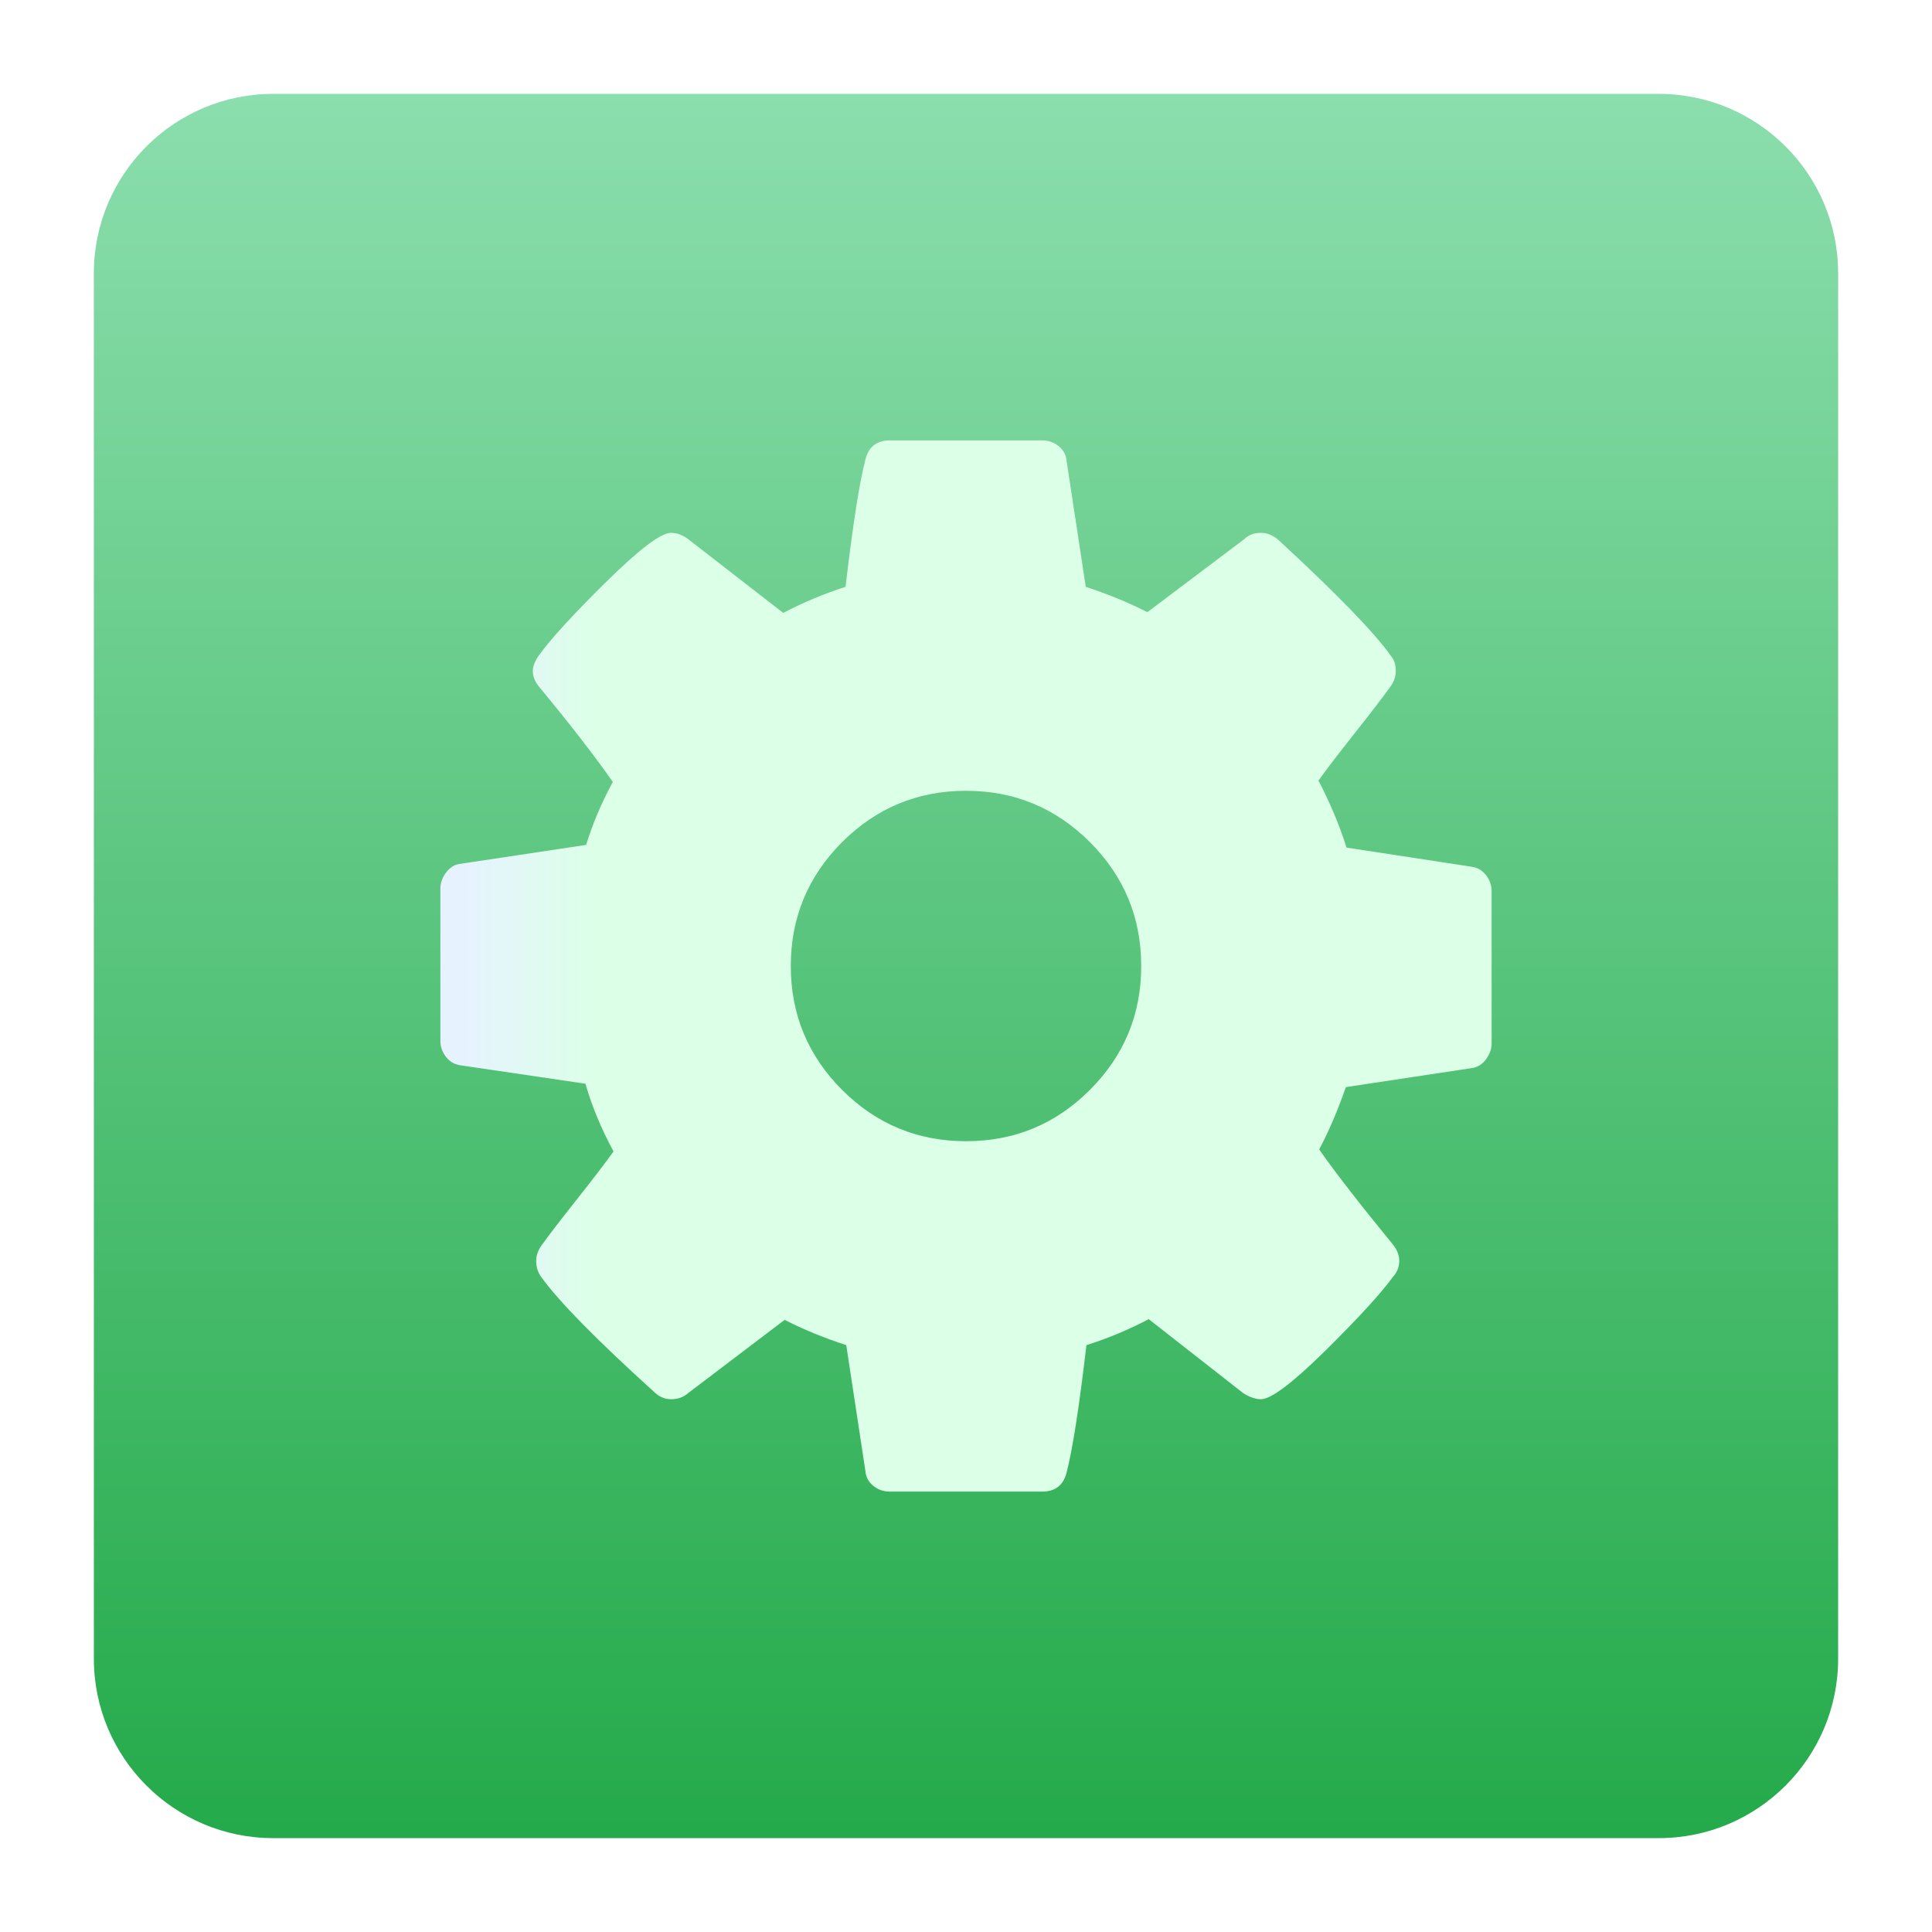
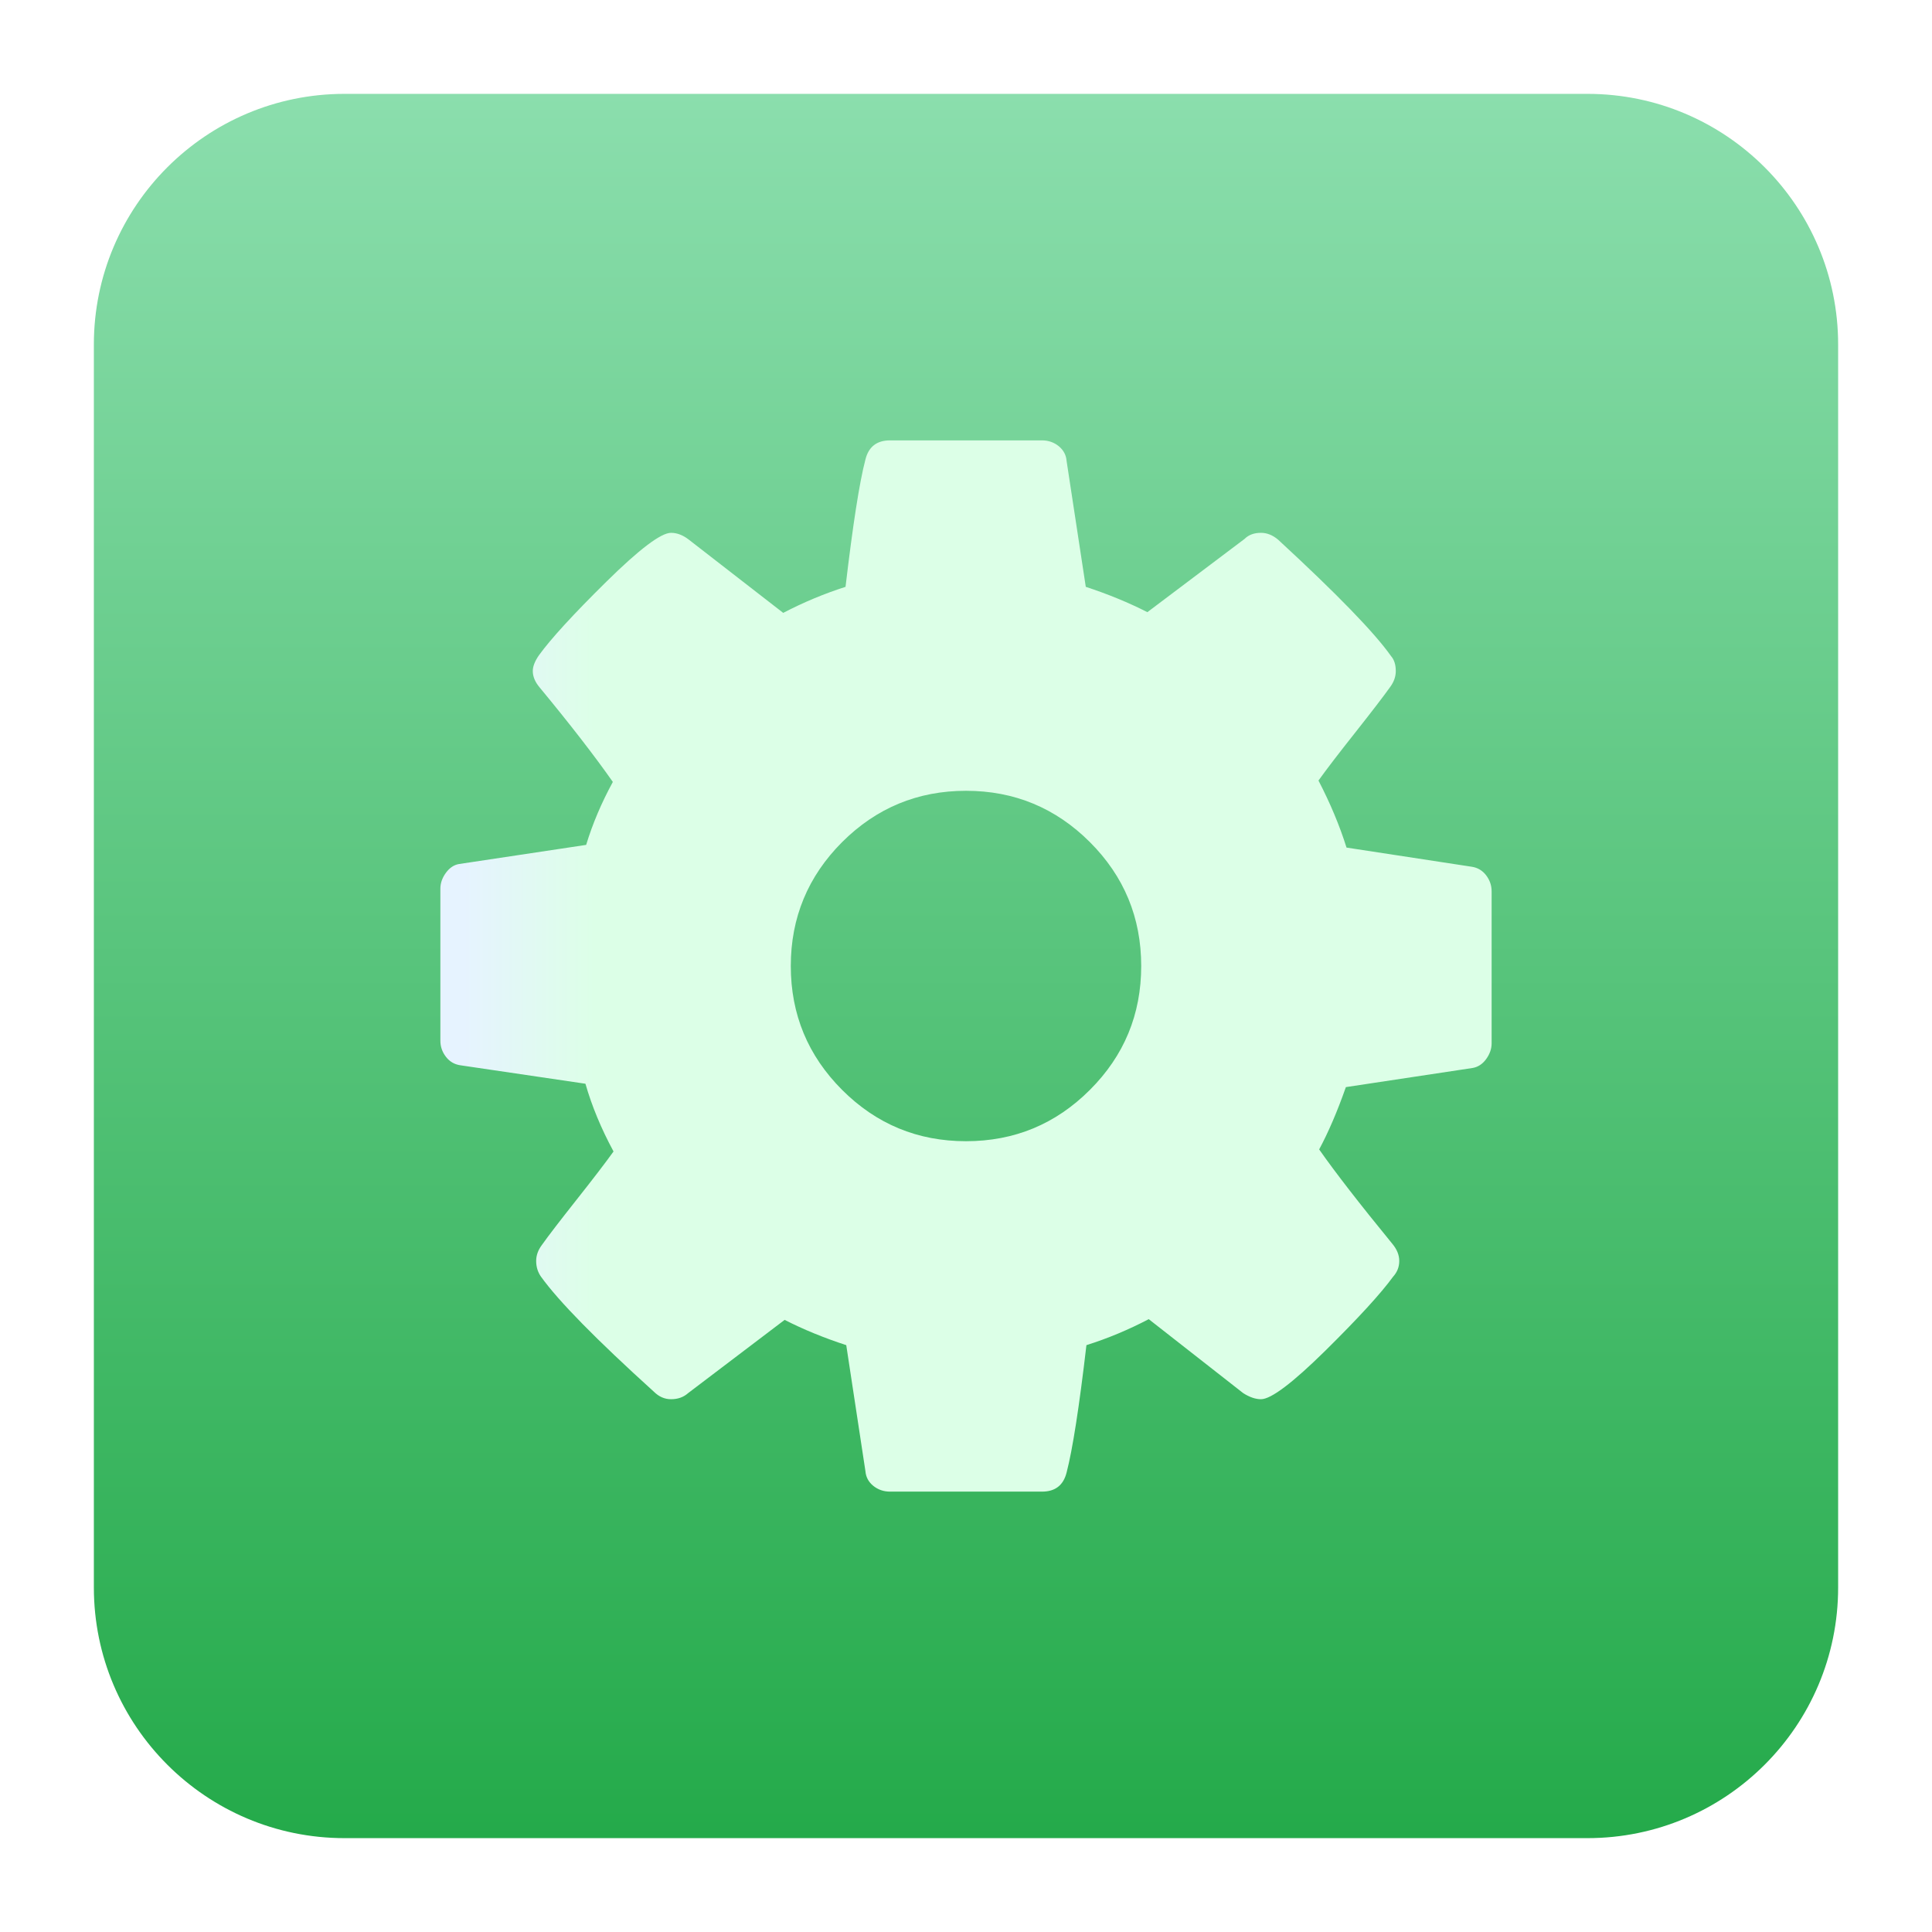
<svg xmlns="http://www.w3.org/2000/svg" style="clip-rule:evenodd;fill-rule:evenodd;stroke-linejoin:round;stroke-miterlimit:2" version="1.1" viewBox="0 0 48 48">
-   <path d="m45.668 6.789c0-2.46-1.997-4.457-4.457-4.457h-34.422c-2.46 0-4.457 1.997-4.457 4.457v34.422c0 2.46 1.997 4.457 4.457 4.457h34.422c2.46 0 4.457-1.997 4.457-4.457v-34.422z" style="fill:url(#_Linear1)" />
+   <path d="m45.668 8.56c0-3.438-2.79-6.228-6.228-6.228h-30.88c-3.438 0-6.228 2.79-6.228 6.228v30.88c0 3.438 2.79 6.228 6.228 6.228h30.88c3.438 0 6.228-2.79 6.228-6.228v-30.88z" style="fill:url(#_Linear1)" />
  <path d="m36.923 21.747c-0.091-0.119-0.211-0.191-0.358-0.213l-3.111-0.476c-0.171-0.544-0.403-1.099-0.697-1.666 0.204-0.284 0.51-0.683 0.918-1.198 0.408-0.516 0.697-0.893 0.867-1.131 0.091-0.125 0.136-0.255 0.136-0.392 0-0.157-0.04-0.283-0.12-0.373-0.408-0.579-1.342-1.542-2.805-2.891-0.136-0.114-0.277-0.169-0.424-0.169-0.171 0-0.306 0.049-0.408 0.151l-2.415 1.82c-0.465-0.237-0.975-0.447-1.53-0.629l-0.477-3.129c-0.011-0.147-0.077-0.268-0.195-0.366-0.119-0.096-0.258-0.144-0.417-0.144h-3.774c-0.329 0-0.534 0.159-0.612 0.477-0.149 0.566-0.312 1.62-0.494 3.162-0.532 0.17-1.048 0.386-1.548 0.647l-2.346-1.82c-0.147-0.114-0.294-0.169-0.442-0.169-0.249 0-0.785 0.405-1.607 1.215s-1.38 1.42-1.675 1.828c-0.102 0.147-0.152 0.278-0.152 0.39 0 0.137 0.056 0.273 0.17 0.408 0.759 0.918 1.365 1.701 1.819 2.348-0.283 0.52-0.505 1.042-0.663 1.564l-3.163 0.476c-0.125 0.022-0.233 0.096-0.323 0.22-0.091 0.125-0.136 0.255-0.136 0.392v3.775c0 0.147 0.045 0.281 0.136 0.399 0.09 0.119 0.21 0.191 0.357 0.213l3.111 0.459c0.159 0.555 0.392 1.116 0.698 1.683-0.204 0.284-0.51 0.683-0.918 1.199s-0.698 0.892-0.867 1.131c-0.092 0.124-0.137 0.255-0.137 0.391 0 0.147 0.041 0.278 0.12 0.39 0.441 0.614 1.377 1.565 2.805 2.858 0.125 0.124 0.267 0.186 0.425 0.186 0.171 0 0.312-0.05 0.426-0.152l2.397-1.819c0.465 0.237 0.975 0.447 1.531 0.628l0.476 3.129c0.012 0.147 0.076 0.269 0.195 0.366 0.12 0.096 0.258 0.144 0.417 0.144h3.775c0.329 0 0.533-0.159 0.612-0.477 0.147-0.565 0.312-1.62 0.492-3.162 0.535-0.169 1.05-0.385 1.548-0.646l2.346 1.837c0.159 0.102 0.308 0.152 0.443 0.152 0.249 0 0.782-0.402 1.599-1.206 0.816-0.806 1.377-1.418 1.683-1.838 0.102-0.112 0.153-0.243 0.153-0.39 0-0.148-0.057-0.289-0.171-0.426-0.816-0.997-1.422-1.779-1.819-2.346 0.226-0.42 0.448-0.934 0.664-1.548l3.146-0.475c0.135-0.023 0.248-0.096 0.339-0.221 0.091-0.126 0.136-0.256 0.136-0.391v-3.776c0-0.147-0.045-0.279-0.136-0.399zm-9.845 5.331c-0.85 0.851-1.877 1.275-3.078 1.275s-2.227-0.424-3.078-1.275c-0.849-0.85-1.275-1.876-1.275-3.078 0-1.201 0.426-2.227 1.275-3.078 0.851-0.849 1.877-1.275 3.078-1.275 1.202 0 2.228 0.426 3.078 1.275 0.851 0.851 1.275 1.877 1.275 3.078 0 1.202-0.424 2.228-1.275 3.078z" style="fill-rule:nonzero;fill:url(#_Linear2)" />
  <defs>
-     <linearGradient id="_Linear1" x2="1" gradientTransform="matrix(2.65364e-15,-43.3372,43.3372,2.65364e-15,77.3571,45.6687)" gradientUnits="userSpaceOnUse">
+     <linearGradient id="_Linear1" x2="1" gradientTransform="matrix(2.65364e-15,-43.3372,43.3372,2.65364e-15,178.419,45.6687)" gradientUnits="userSpaceOnUse">
      <stop style="stop-color:#24aa4a" offset="0" />
      <stop style="stop-color:#8bdead" offset="1" />
    </linearGradient>
-     <linearGradient id="_Linear2" x2="1" gradientTransform="matrix(3.26101,0,0,3.26101,11.5086,252.003)" gradientUnits="userSpaceOnUse">
+     <linearGradient id="_Linear2" x2="1" gradientTransform="matrix(3.26101,0,0,3.26101,11.5086,287.682)" gradientUnits="userSpaceOnUse">
      <stop style="stop-color:#e6f3ff" offset="0" />
      <stop style="stop-color:#dcffe7" offset="1" />
    </linearGradient>
  </defs>
</svg>
